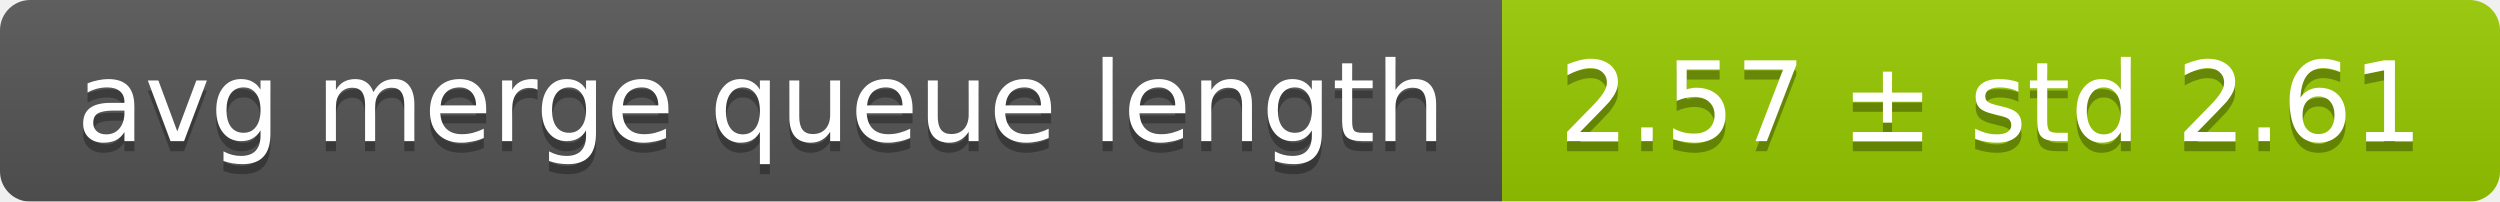
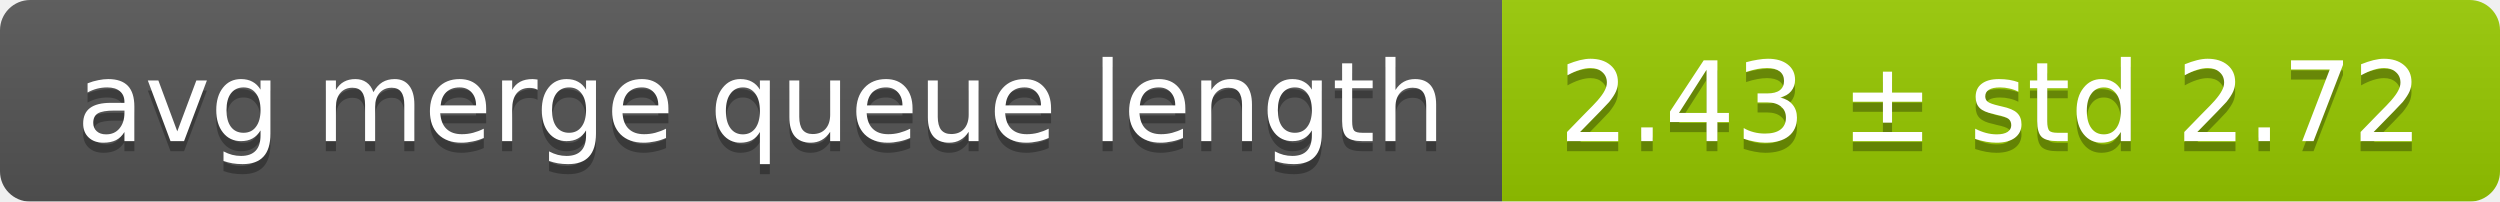
<svg xmlns="http://www.w3.org/2000/svg" width="248" height="20">
  <linearGradient id="smooth" x2="0" y2="100%">
    <stop offset="0" stop-color="#bbb" stop-opacity=".1" />
    <stop offset="1" stop-opacity=".1" />
  </linearGradient>
  <mask id="round">
    <rect width="248" height="20" rx="3" fill="#fff" />
  </mask>
  <g mask="url(#round)">
    <rect width="149" height="20" fill="#555" />
    <rect x="149" width="99" height="20" fill="#97ca00" />
    <rect width="248" height="20" fill="url(#smooth)" />
  </g>
  <g fill="#fff" text-anchor="middle" font-family="DejaVu Sans,Verdana,Geneva,sans-serif" font-size="11">
    <text x="75.5" y="15" fill="#010101" fill-opacity=".3">avg merge queue length</text>
    <text x="75.5" y="14">avg merge queue length</text>
-     <text x="197.5" y="15" fill="#010101" fill-opacity=".3">2.57 ± std 2.61</text>
-     <text x="197.5" y="14">2.57 ± std 2.61</text>
+     <text x="197.5" y="15" fill="#010101" fill-opacity=".3">2.43 ± std 2.72</text>
+     <text x="197.5" y="14">2.43 ± std 2.72</text>
  </g>
</svg>
